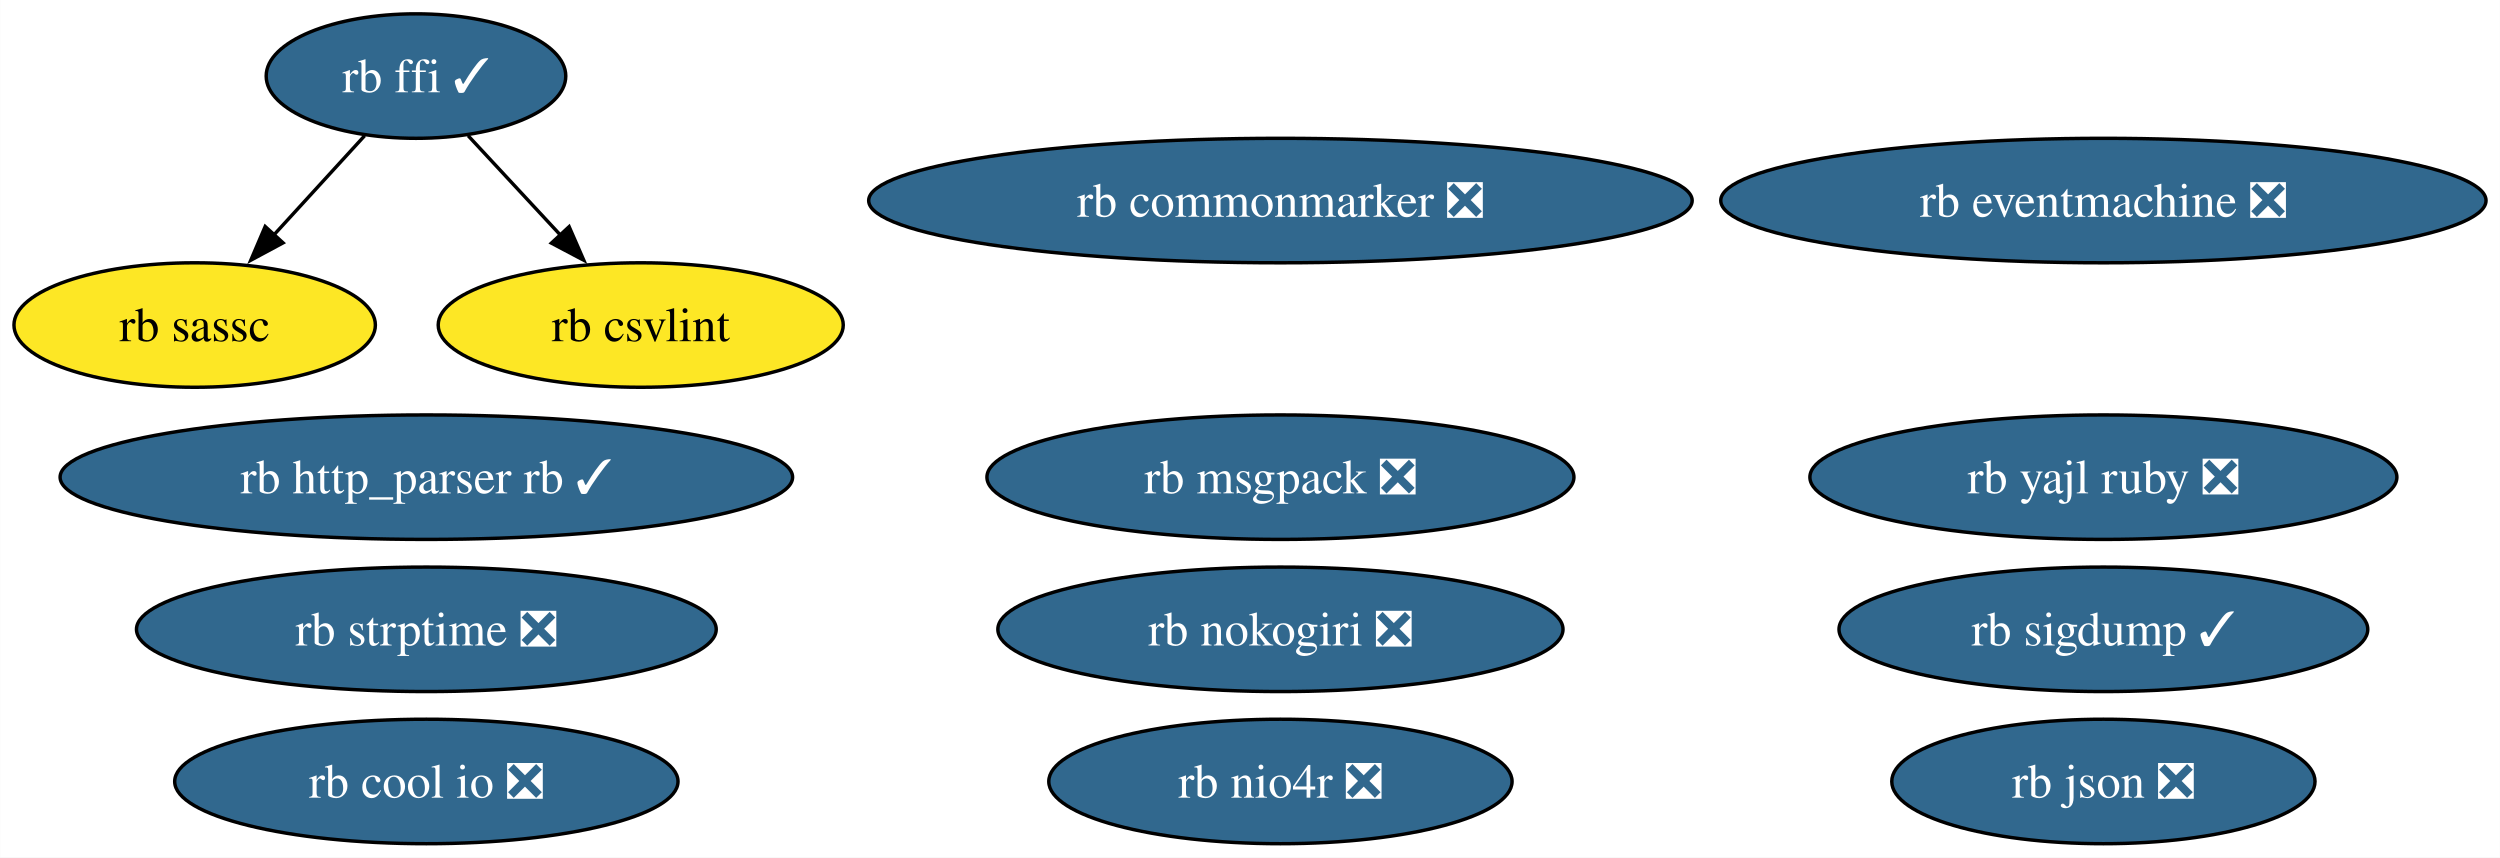
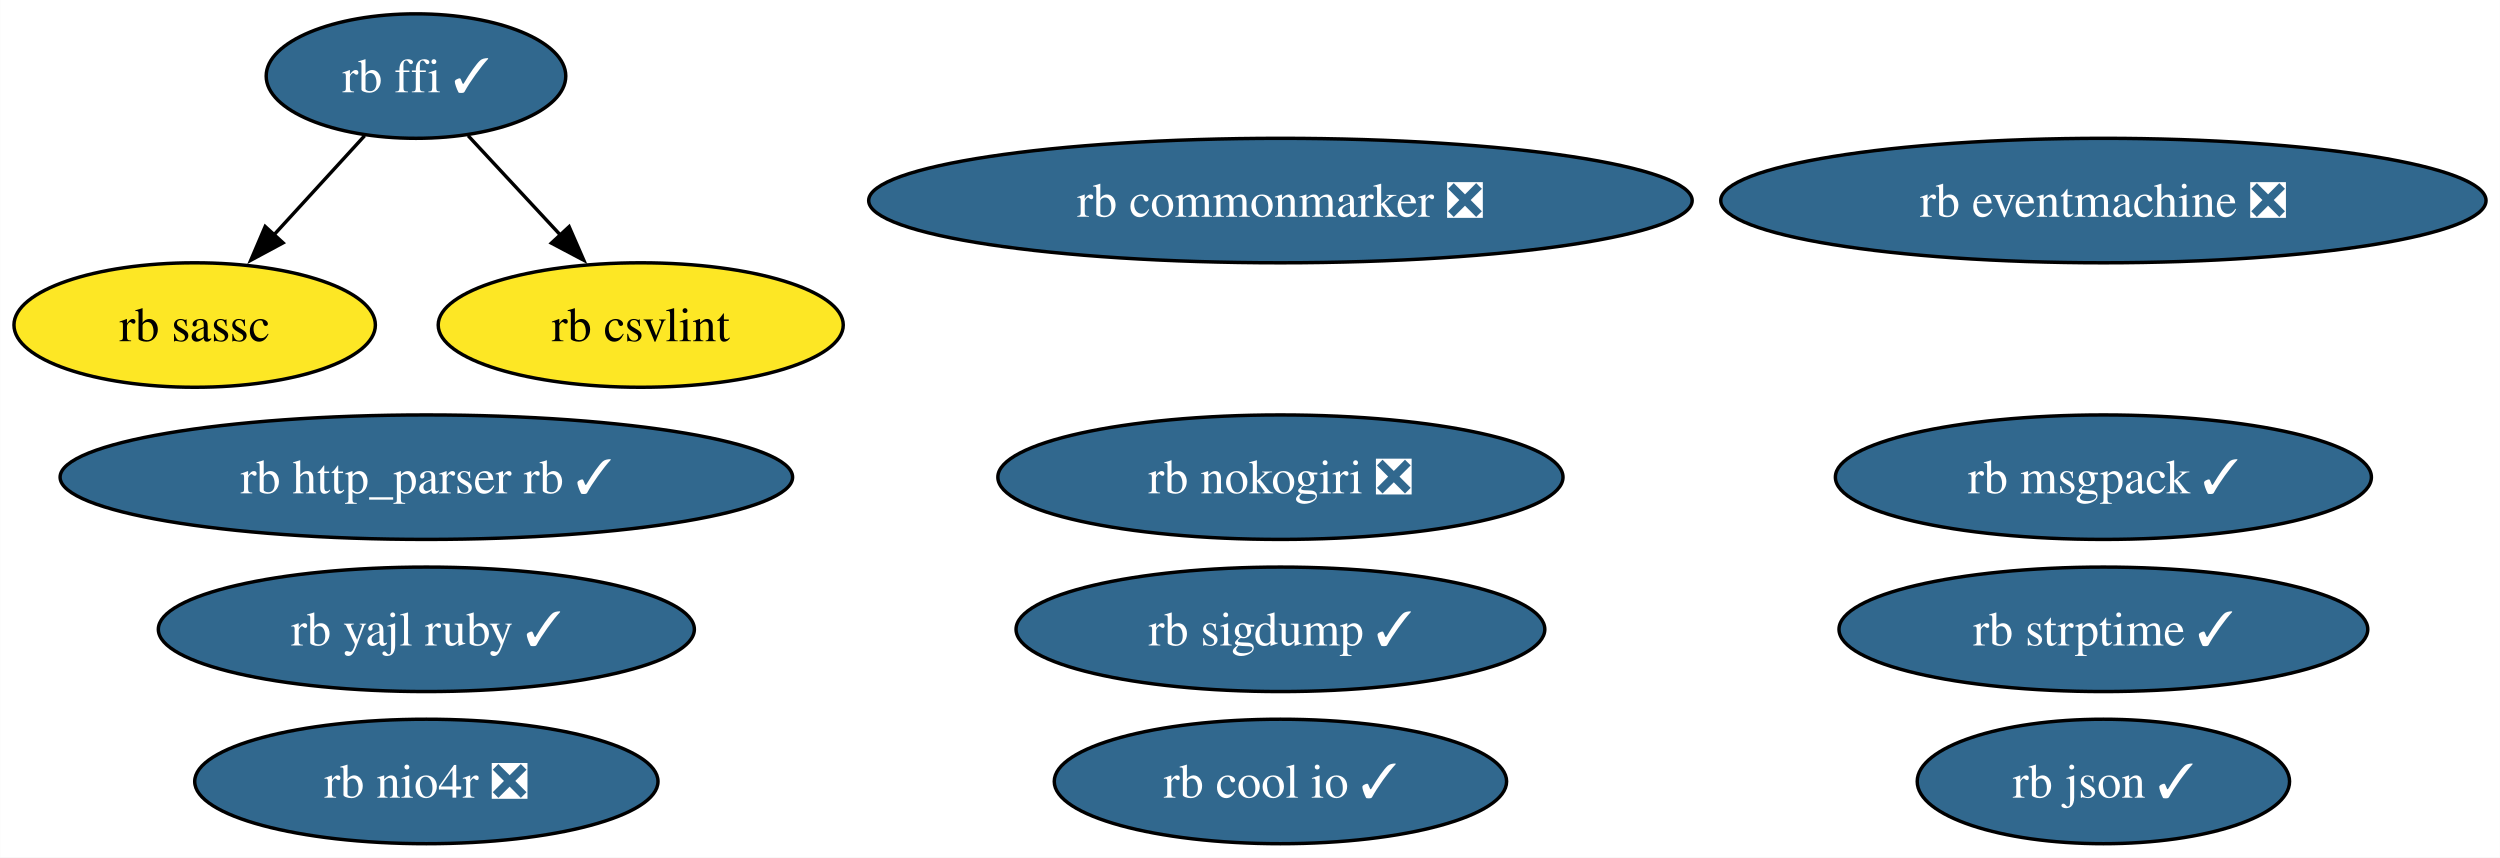
<svg xmlns="http://www.w3.org/2000/svg" xmlns:xlink="http://www.w3.org/1999/xlink" width="723pt" height="248pt" viewBox="0.00 0.00 722.92 248.00">
  <g id="graph0" class="graph" transform="scale(1 1) rotate(0) translate(4 244)">
    <polygon fill="white" stroke="none" points="-4,4 -4,-244 718.92,-244 718.92,4 -4,4" />
    <g id="node1" class="node">
      <g id="a_node1">
        <a xlink:href="https://github.com/conda-forge/rb-eventmachine-feedstock/pull/5" xlink:title="rb eventmachine ❎">
          <ellipse fill="#31688e" stroke="black" cx="604.26" cy="-186" rx="110.66" ry="18" />
          <text text-anchor="middle" x="604.26" y="-181.32" font-family="Times,serif" font-size="14.00" fill="white">rb eventmachine ❎</text>
        </a>
      </g>
    </g>
    <g id="node2" class="node">
      <g id="a_node2">
        <a xlink:href="https://github.com/conda-forge/rb-http_parser.rb-feedstock/pull/4" xlink:title="rb http_parser rb ✓">
          <ellipse fill="#31688e" stroke="black" cx="119.26" cy="-106" rx="105.92" ry="18" />
          <text text-anchor="middle" x="119.26" y="-101.33" font-family="Times,serif" font-size="14.00" fill="white">rb http_parser rb ✓</text>
        </a>
      </g>
    </g>
    <g id="node3" class="node">
      <g id="a_node3">
        <a xlink:href="https://github.com/conda-forge/rb-ffi-feedstock/pull/12" xlink:title="rb ffi ✓">
          <ellipse fill="#31688e" stroke="black" cx="116.26" cy="-222" rx="43.32" ry="18" />
          <text text-anchor="middle" x="116.26" y="-217.32" font-family="Times,serif" font-size="14.00" fill="white">rb ffi ✓</text>
        </a>
      </g>
    </g>
    <g id="node4" class="node">
      <g id="a_node4">
        <a xlink:href="https://github.com/conda-forge/rb-sassc-feedstock" xlink:title="rb sassc">
          <ellipse fill="#fde725" stroke="black" cx="52.26" cy="-150" rx="52.26" ry="18" />
          <text text-anchor="middle" x="52.26" y="-145.32" font-family="Times,serif" font-size="14.00">rb sassc</text>
        </a>
      </g>
    </g>
    <g id="edge1" class="edge">
      <path fill="none" stroke="black" d="M101.42,-204.76C93.61,-196.23 83.88,-185.58 75.13,-176.02" />
      <polygon fill="black" stroke="black" points="77.82,-173.77 68.49,-168.75 72.65,-178.49 77.82,-173.77" />
    </g>
    <g id="node14" class="node">
      <g id="a_node14">
        <a xlink:href="https://github.com/conda-forge/rb-csvlint-feedstock" xlink:title="rb csvlint">
          <ellipse fill="#fde725" stroke="black" cx="181.26" cy="-150" rx="58.57" ry="18" />
          <text text-anchor="middle" x="181.26" y="-145.32" font-family="Times,serif" font-size="14.00">rb csvlint</text>
        </a>
      </g>
    </g>
    <g id="edge2" class="edge">
      <path fill="none" stroke="black" d="M131.34,-204.76C139.26,-196.23 149.15,-185.58 158.03,-176.02" />
      <polygon fill="black" stroke="black" points="160.55,-178.45 164.79,-168.74 155.42,-173.69 160.55,-178.45" />
    </g>
    <g id="node5" class="node">
      <g id="a_node5">
        <a xlink:href="https://github.com/conda-forge/rb-nokogiri-feedstock/pull/14" xlink:title="rb nokogiri ❎">
-           <ellipse fill="#31688e" stroke="black" cx="366.26" cy="-62" rx="81.72" ry="18" />
-           <text text-anchor="middle" x="366.26" y="-57.33" font-family="Times,serif" font-size="14.00" fill="white">rb nokogiri ❎</text>
+           <ellipse fill="#31688e" stroke="black" cx="366.26" cy="-106" rx="81.72" ry="18" />
+           <text text-anchor="middle" x="366.26" y="-101.33" font-family="Times,serif" font-size="14.00" fill="white">rb nokogiri ❎</text>
        </a>
      </g>
    </g>
    <g id="node6" class="node">
      <g id="a_node6">
        <a xlink:href="https://github.com/conda-forge/rb-commonmarker-feedstock/pull/7" xlink:title="rb commonmarker ❎">
          <ellipse fill="#31688e" stroke="black" cx="366.26" cy="-186" rx="119.08" ry="18" />
          <text text-anchor="middle" x="366.26" y="-181.32" font-family="Times,serif" font-size="14.00" fill="white">rb commonmarker ❎</text>
        </a>
      </g>
    </g>
    <g id="node7" class="node">
      <g id="a_node7">
-         <a xlink:href="https://github.com/conda-forge/rb-json-feedstock/pull/10" xlink:title="rb json ❎">
-           <ellipse fill="#31688e" stroke="black" cx="604.26" cy="-18" rx="61.2" ry="18" />
-           <text text-anchor="middle" x="604.26" y="-13.32" font-family="Times,serif" font-size="14.00" fill="white">rb json ❎</text>
+         <a xlink:href="https://github.com/conda-forge/rb-json-feedstock/pull/10" xlink:title="rb json ✓">
+           <ellipse fill="#31688e" stroke="black" cx="604.26" cy="-18" rx="53.84" ry="18" />
+           <text text-anchor="middle" x="604.26" y="-13.32" font-family="Times,serif" font-size="14.00" fill="white">rb json ✓</text>
        </a>
      </g>
    </g>
    <g id="node8" class="node">
      <g id="a_node8">
-         <a xlink:href="https://github.com/conda-forge/rb-msgpack-feedstock/pull/12" xlink:title="rb msgpack ❎">
-           <ellipse fill="#31688e" stroke="black" cx="366.26" cy="-106" rx="84.88" ry="18" />
-           <text text-anchor="middle" x="366.26" y="-101.33" font-family="Times,serif" font-size="14.00" fill="white">rb msgpack ❎</text>
+         <a xlink:href="https://github.com/conda-forge/rb-msgpack-feedstock/pull/12" xlink:title="rb msgpack ✓">
+           <ellipse fill="#31688e" stroke="black" cx="604.26" cy="-106" rx="77.51" ry="18" />
+           <text text-anchor="middle" x="604.26" y="-101.33" font-family="Times,serif" font-size="14.00" fill="white">rb msgpack ✓</text>
        </a>
      </g>
    </g>
    <g id="node9" class="node">
      <g id="a_node9">
        <a xlink:href="https://github.com/conda-forge/rb-sigdump-feedstock/pull/2" xlink:title="rb sigdump ✓">
-           <ellipse fill="#31688e" stroke="black" cx="604.26" cy="-62" rx="76.46" ry="18" />
-           <text text-anchor="middle" x="604.26" y="-57.33" font-family="Times,serif" font-size="14.00" fill="white">rb sigdump ✓</text>
+           <ellipse fill="#31688e" stroke="black" cx="366.26" cy="-62" rx="76.46" ry="18" />
+           <text text-anchor="middle" x="366.26" y="-57.33" font-family="Times,serif" font-size="14.00" fill="white">rb sigdump ✓</text>
        </a>
      </g>
    </g>
    <g id="node10" class="node">
      <g id="a_node10">
-         <a xlink:href="https://github.com/conda-forge/rb-strptime-feedstock/pull/6" xlink:title="rb strptime ❎">
-           <ellipse fill="#31688e" stroke="black" cx="119.26" cy="-62" rx="83.83" ry="18" />
-           <text text-anchor="middle" x="119.26" y="-57.33" font-family="Times,serif" font-size="14.00" fill="white">rb strptime ❎</text>
+         <a xlink:href="https://github.com/conda-forge/rb-strptime-feedstock/pull/6" xlink:title="rb strptime ✓">
+           <ellipse fill="#31688e" stroke="black" cx="604.26" cy="-62" rx="76.46" ry="18" />
+           <text text-anchor="middle" x="604.26" y="-57.33" font-family="Times,serif" font-size="14.00" fill="white">rb strptime ✓</text>
        </a>
      </g>
    </g>
    <g id="node11" class="node">
      <g id="a_node11">
-         <a xlink:href="https://github.com/conda-forge/rb-yajl-ruby-feedstock/pull/5" xlink:title="rb yajl ruby ❎">
-           <ellipse fill="#31688e" stroke="black" cx="604.26" cy="-106" rx="84.88" ry="18" />
-           <text text-anchor="middle" x="604.26" y="-101.33" font-family="Times,serif" font-size="14.00" fill="white">rb yajl ruby ❎</text>
+         <a xlink:href="https://github.com/conda-forge/rb-yajl-ruby-feedstock/pull/5" xlink:title="rb yajl ruby ✓">
+           <ellipse fill="#31688e" stroke="black" cx="119.26" cy="-62" rx="77.51" ry="18" />
+           <text text-anchor="middle" x="119.26" y="-57.33" font-family="Times,serif" font-size="14.00" fill="white">rb yajl ruby ✓</text>
        </a>
      </g>
    </g>
    <g id="node12" class="node">
      <g id="a_node12">
-         <a xlink:href="https://github.com/conda-forge/rb-cool.io-feedstock/pull/8" xlink:title="rb cool io ❎">
-           <ellipse fill="#31688e" stroke="black" cx="119.26" cy="-18" rx="72.78" ry="18" />
-           <text text-anchor="middle" x="119.26" y="-13.32" font-family="Times,serif" font-size="14.00" fill="white">rb cool io ❎</text>
+         <a xlink:href="https://github.com/conda-forge/rb-cool.io-feedstock/pull/8" xlink:title="rb cool io ✓">
+           <ellipse fill="#31688e" stroke="black" cx="366.26" cy="-18" rx="65.41" ry="18" />
+           <text text-anchor="middle" x="366.26" y="-13.32" font-family="Times,serif" font-size="14.00" fill="white">rb cool io ✓</text>
        </a>
      </g>
    </g>
    <g id="node13" class="node">
      <g id="a_node13">
        <a xlink:href="https://github.com/conda-forge/rb-nio4r-feedstock/pull/6" xlink:title="rb nio4r ❎">
-           <ellipse fill="#31688e" stroke="black" cx="366.26" cy="-18" rx="66.99" ry="18" />
-           <text text-anchor="middle" x="366.26" y="-13.32" font-family="Times,serif" font-size="14.00" fill="white">rb nio4r ❎</text>
+           <ellipse fill="#31688e" stroke="black" cx="119.26" cy="-18" rx="66.99" ry="18" />
+           <text text-anchor="middle" x="119.26" y="-13.32" font-family="Times,serif" font-size="14.00" fill="white">rb nio4r ❎</text>
        </a>
      </g>
    </g>
  </g>
</svg>
